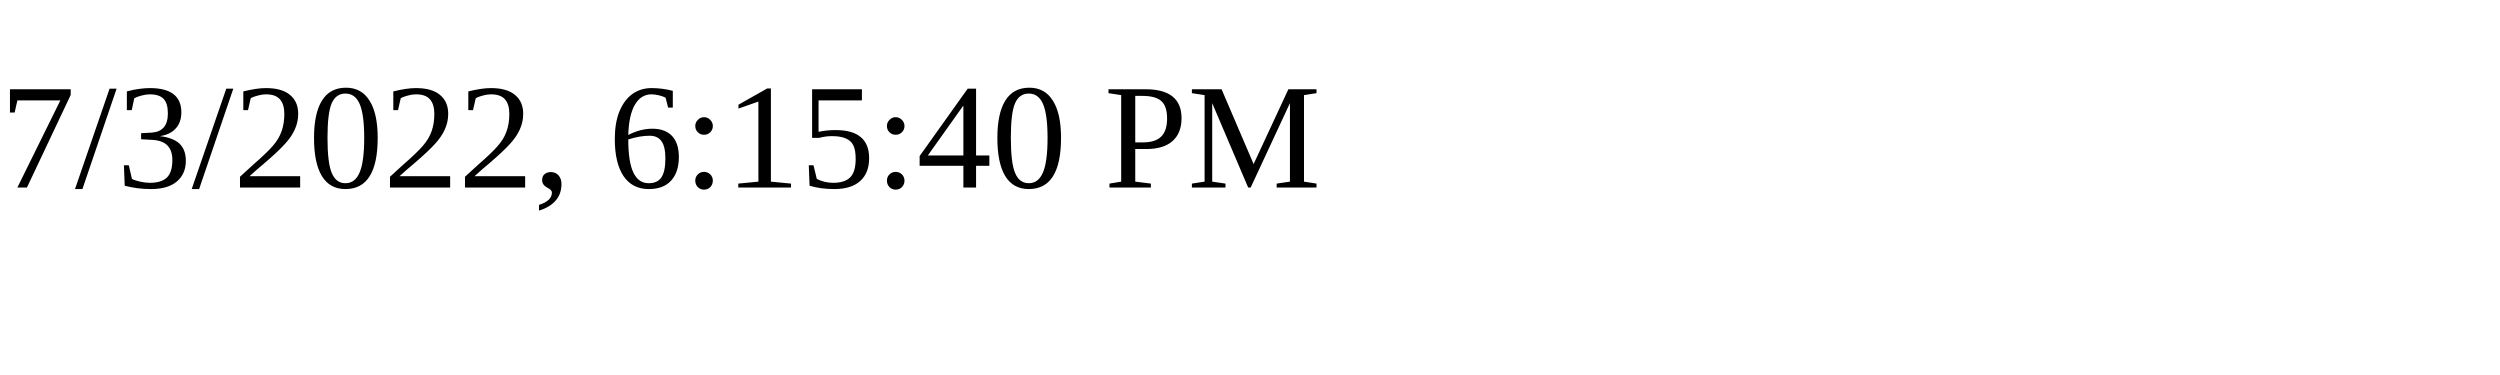
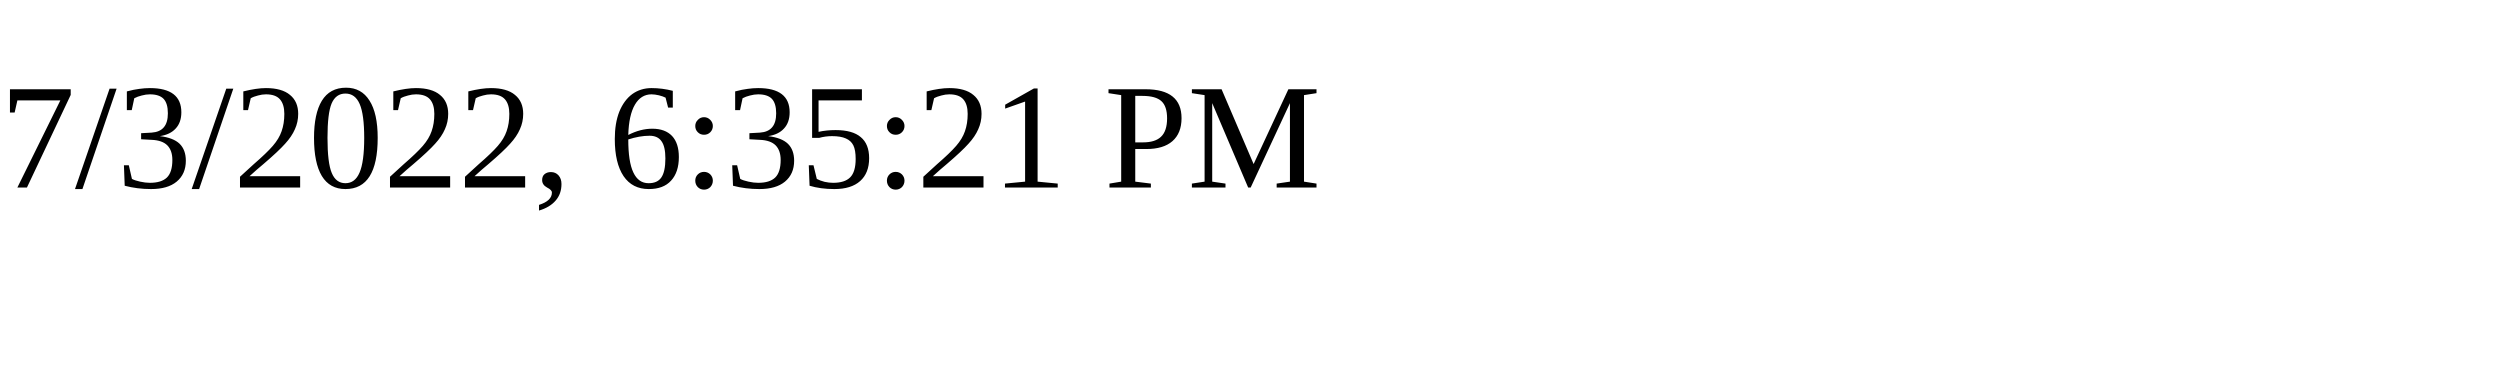
<svg xmlns="http://www.w3.org/2000/svg" height="30" width="200">
-   <text x="0" y="15">7/3/2022, 6:15:40 PM</text>
+   <text x="0" y="15">7/3/2022, 6:35:21 PM</text>
</svg>
